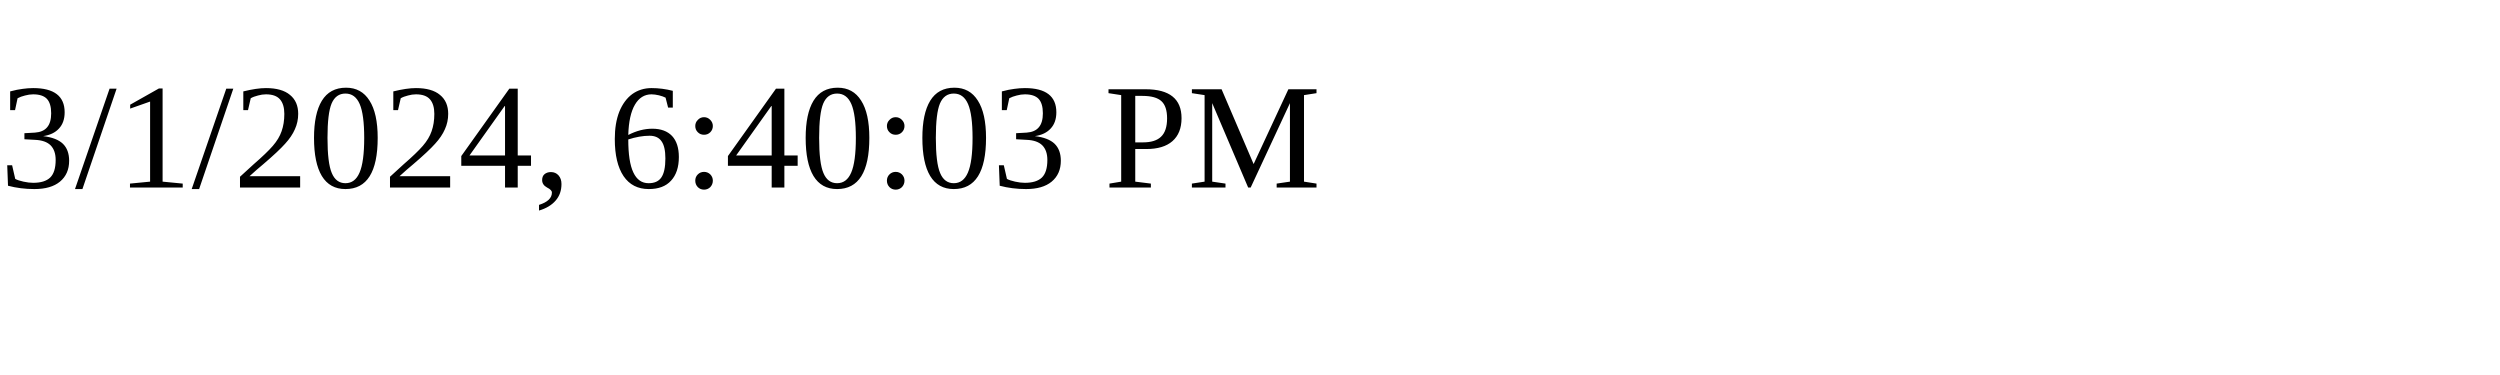
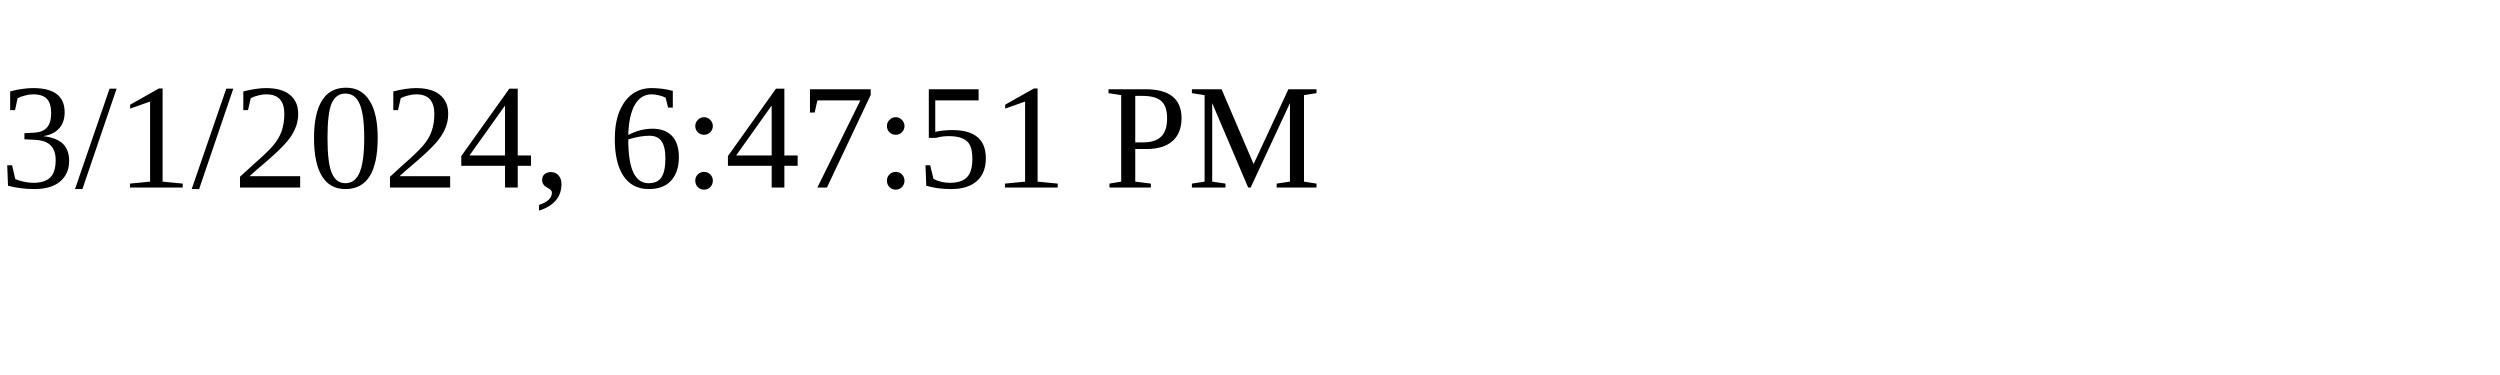
<svg xmlns="http://www.w3.org/2000/svg" height="30" width="200">
-   <text x="0" y="15">3/1/2024, 6:40:03 PM</text>
+   <text x="0" y="15">3/1/2024, 6:47:51 PM</text>
</svg>
